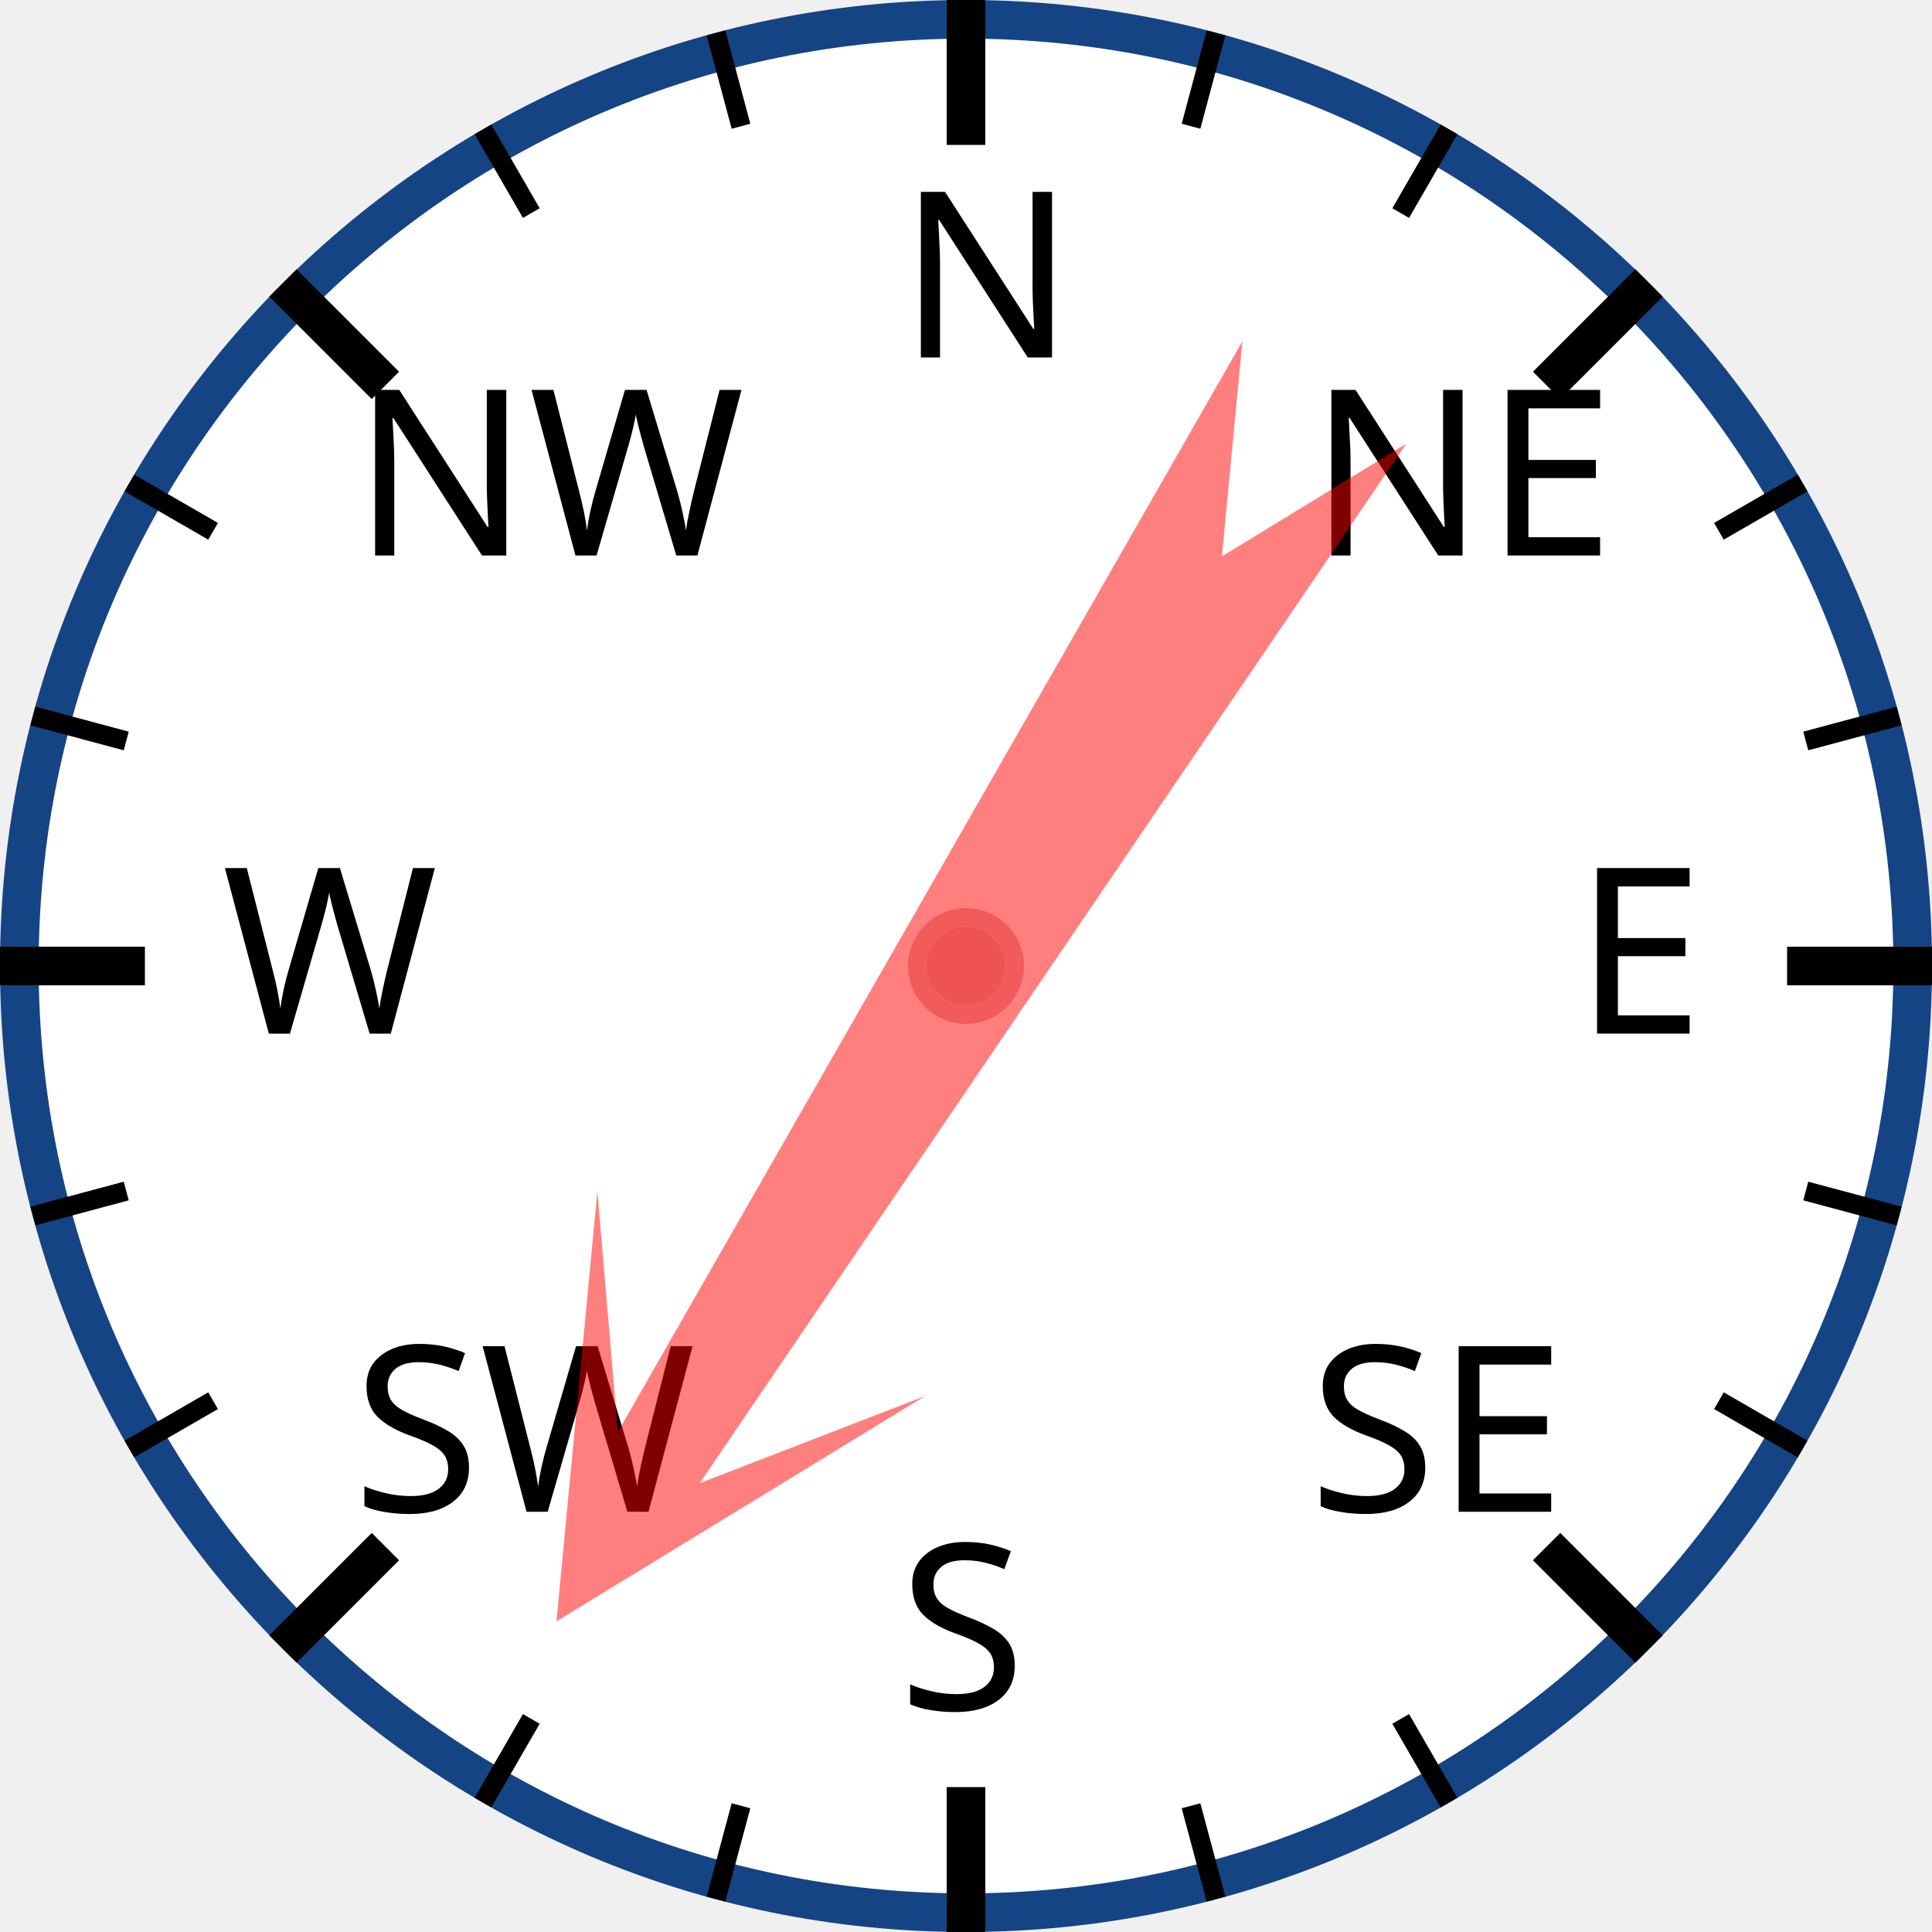
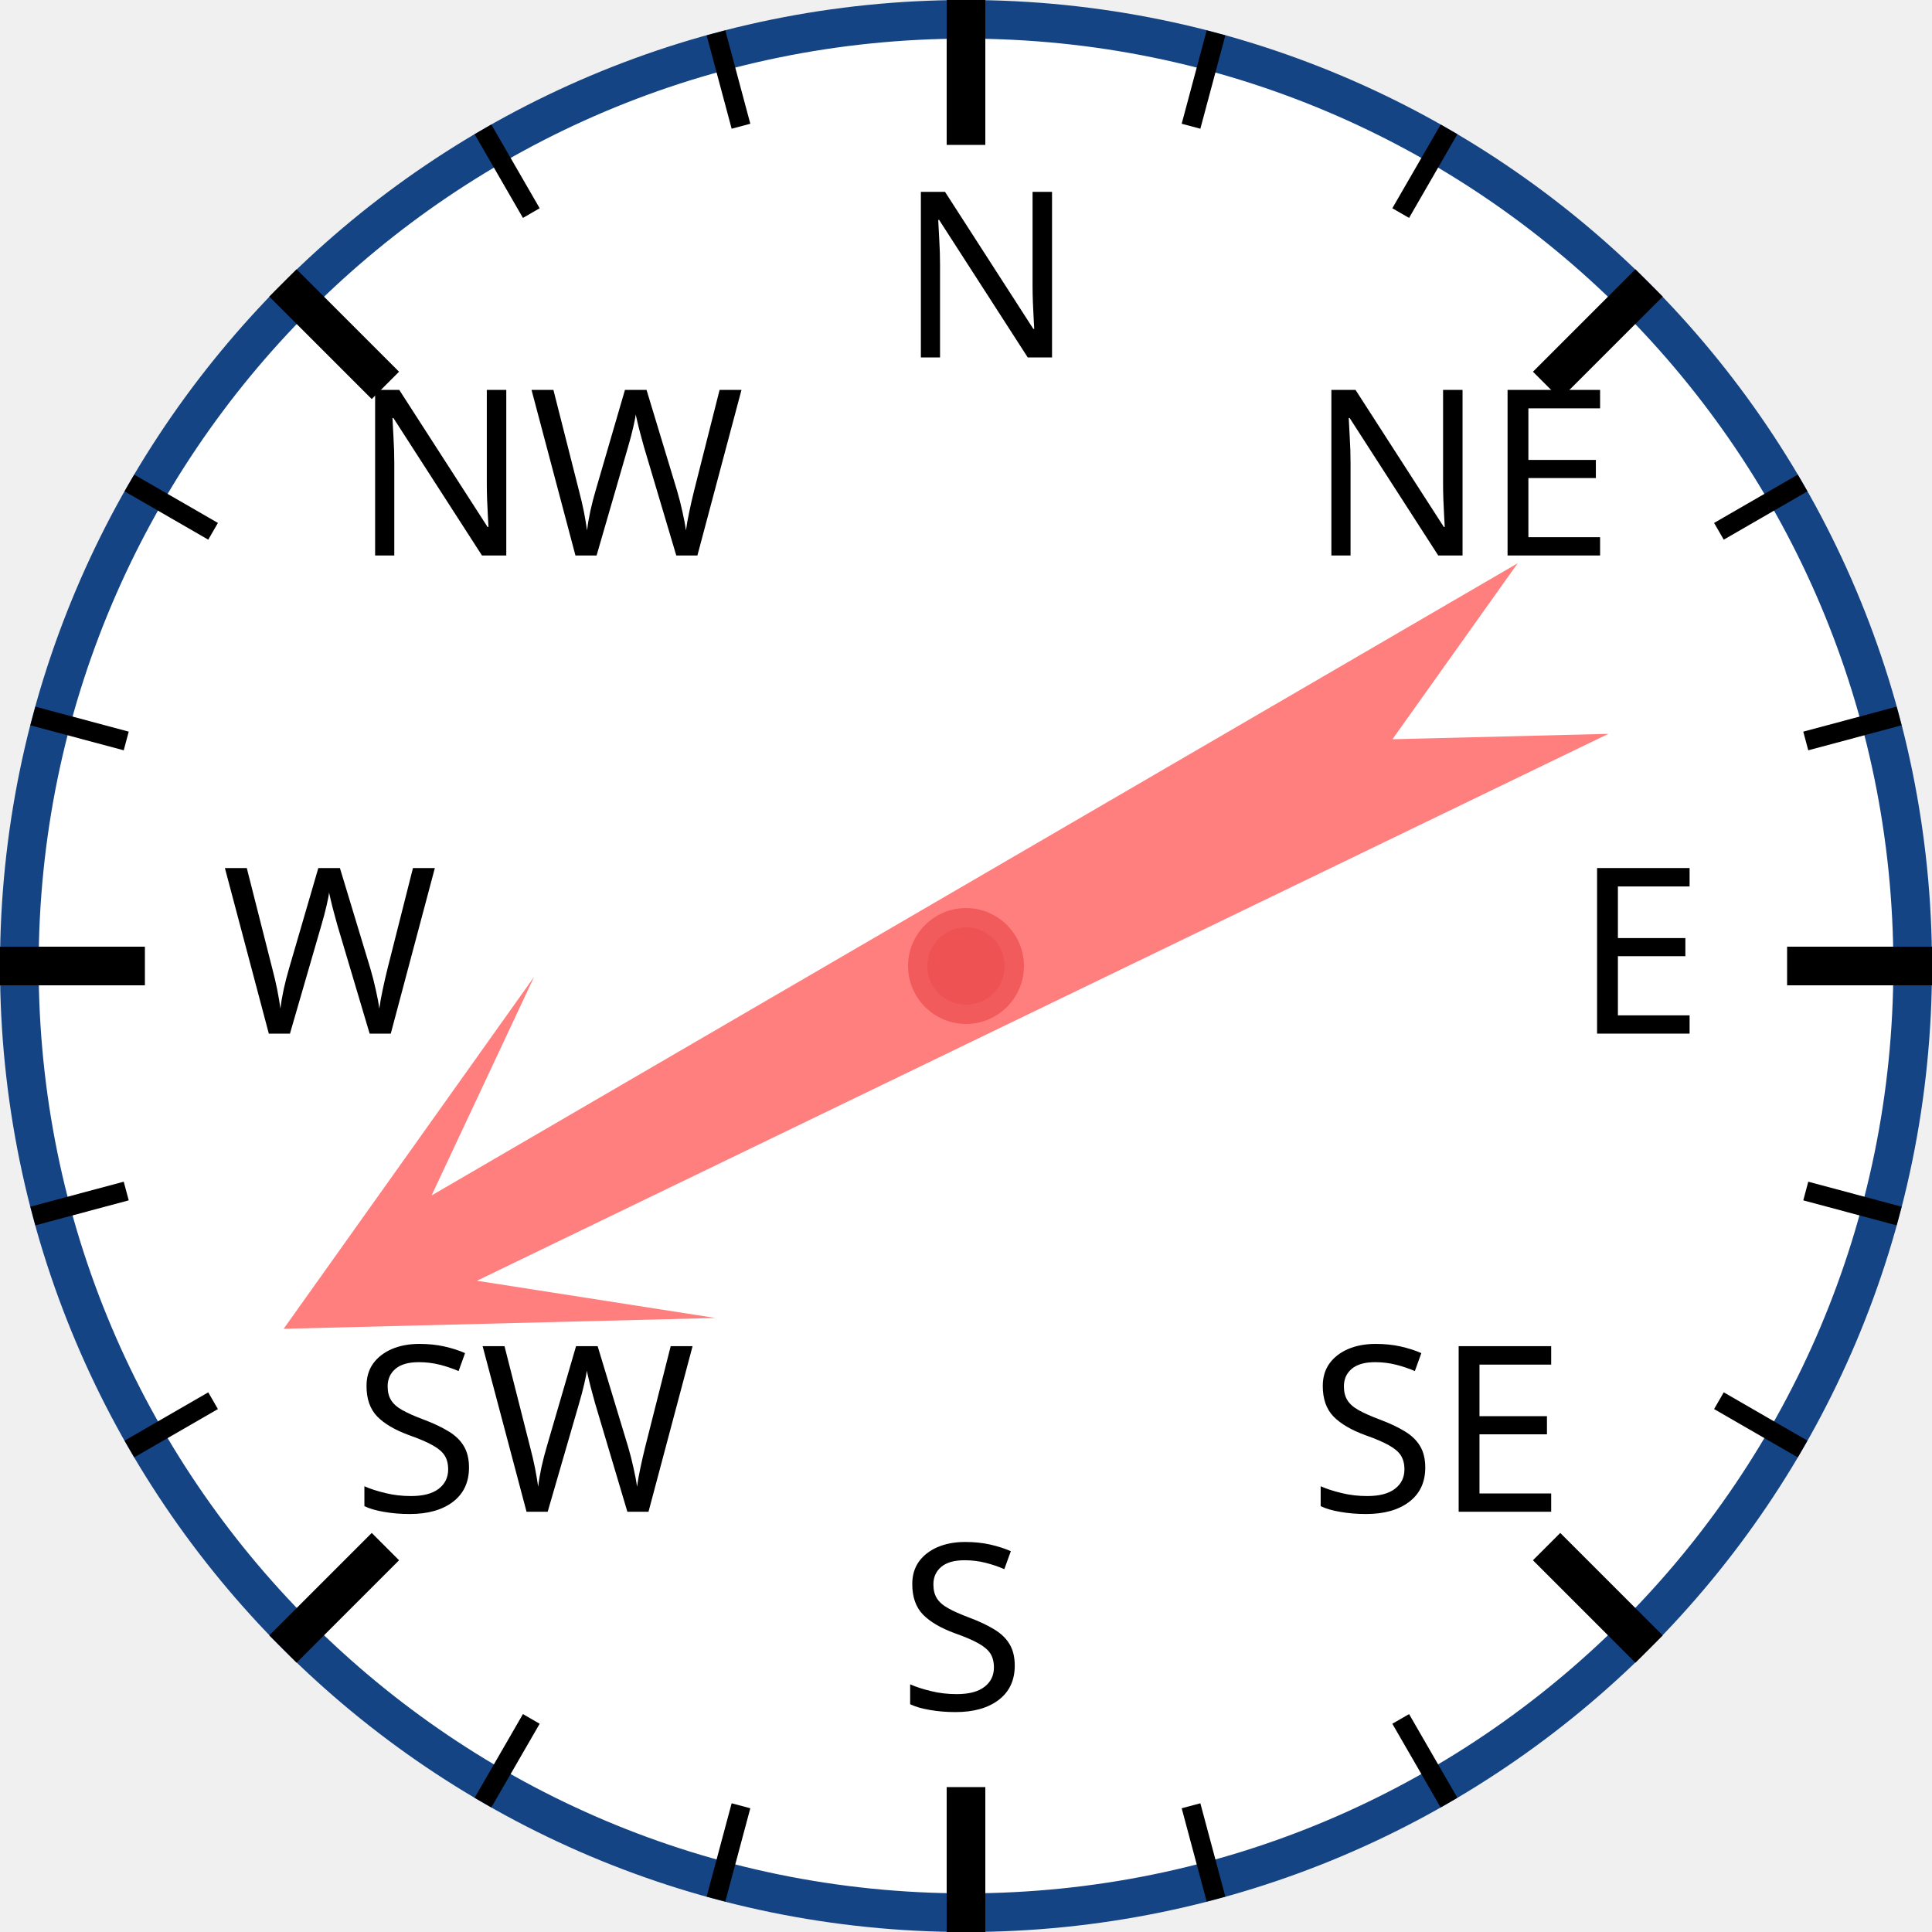
<svg xmlns="http://www.w3.org/2000/svg" width="120px" height="120px" viewBox="0 0 200 200">
  <circle cx="100" cy="100" r="98" style="fill: white; stroke: #154485; stroke-width: 4;" />
  <text x="93.0" y="37.0" style="font-family: sans-serif; font-size: 18pt;">N</text>
  <line x1="100.0" y1="0.0" x2="100.0" y2="15.0" style="stroke: black; stroke-width: 4;" />
  <line x1="74.118" y1="3.407" x2="76.706" y2="13.067" style="stroke: black; stroke-width: 2;" />
  <line x1="50" y1="13.397" x2="55" y2="22.058" style="stroke: black; stroke-width: 2;" />
  <text x="36.503" y="57.503" style="font-family: sans-serif; font-size: 18pt;">NW</text>
  <line x1="29.289" y1="29.289" x2="39.896" y2="39.896" style="stroke: black; stroke-width: 4;" />
  <line x1="13.397" y1="50" x2="22.058" y2="55" style="stroke: black; stroke-width: 2;" />
  <line x1="3.407" y1="74.118" x2="13.067" y2="76.706" style="stroke: black; stroke-width: 2;" />
  <text x="23.0" y="107.0" style="font-family: sans-serif; font-size: 18pt;">W</text>
  <line x1="0.0" y1="100.0" x2="15.0" y2="100.0" style="stroke: black; stroke-width: 4;" />
  <line x1="3.407" y1="125.882" x2="13.067" y2="123.294" style="stroke: black; stroke-width: 2;" />
  <line x1="13.397" y1="150" x2="22.058" y2="145" style="stroke: black; stroke-width: 2;" />
  <text x="36.503" y="156.497" style="font-family: sans-serif; font-size: 18pt;">SW</text>
  <line x1="29.289" y1="170.711" x2="39.896" y2="160.104" style="stroke: black; stroke-width: 4;" />
  <line x1="50" y1="186.603" x2="55" y2="177.942" style="stroke: black; stroke-width: 2;" />
  <line x1="74.118" y1="196.593" x2="76.706" y2="186.933" style="stroke: black; stroke-width: 2;" />
  <text x="93" y="177.0" style="font-family: sans-serif; font-size: 18pt;">S</text>
  <line x1="100" y1="200.0" x2="100" y2="185.0" style="stroke: black; stroke-width: 4;" />
  <line x1="125.882" y1="196.593" x2="123.294" y2="186.933" style="stroke: black; stroke-width: 2;" />
  <line x1="150.0" y1="186.603" x2="145.0" y2="177.942" style="stroke: black; stroke-width: 2;" />
  <text x="135.497" y="156.497" style="font-family: sans-serif; font-size: 18pt;">SE</text>
  <line x1="170.711" y1="170.711" x2="160.104" y2="160.104" style="stroke: black; stroke-width: 4;" />
  <line x1="186.603" y1="150" x2="177.942" y2="145" style="stroke: black; stroke-width: 2;" />
  <line x1="196.593" y1="125.882" x2="186.933" y2="123.294" style="stroke: black; stroke-width: 2;" />
  <text x="163.0" y="107" style="font-family: sans-serif; font-size: 18pt;">E</text>
  <line x1="200.0" y1="100" x2="185.0" y2="100" style="stroke: black; stroke-width: 4;" />
  <line x1="196.593" y1="74.118" x2="186.933" y2="76.706" style="stroke: black; stroke-width: 2;" />
  <line x1="186.603" y1="50" x2="177.942" y2="55" style="stroke: black; stroke-width: 2;" />
  <text x="135.497" y="57.503" style="font-family: sans-serif; font-size: 18pt;">NE</text>
  <line x1="170.711" y1="29.289" x2="160.104" y2="39.896" style="stroke: black; stroke-width: 4;" />
  <line x1="150" y1="13.397" x2="145" y2="22.058" style="stroke: black; stroke-width: 2;" />
  <line x1="125.882" y1="3.407" x2="123.294" y2="13.067" style="stroke: black; stroke-width: 2;" />
-   <polygon points="100 20 120 60 105 40 110 170 100 150 90 170 95 40 80 60" style="fill: red; fill-opacity: 0.5;" transform="rotate(212,100,100)" />
+   <polygon points="100 20 120 60 105 40 110 170 100 150 90 170 95 40 80 60" style="fill: red; fill-opacity: 0.5;" transform="rotate(242,100,100)" />
  <circle cx="100" cy="100" r="5" style="fill: #EE5252; stroke: #F25B5B; stroke-width: 2;" />
</svg>
